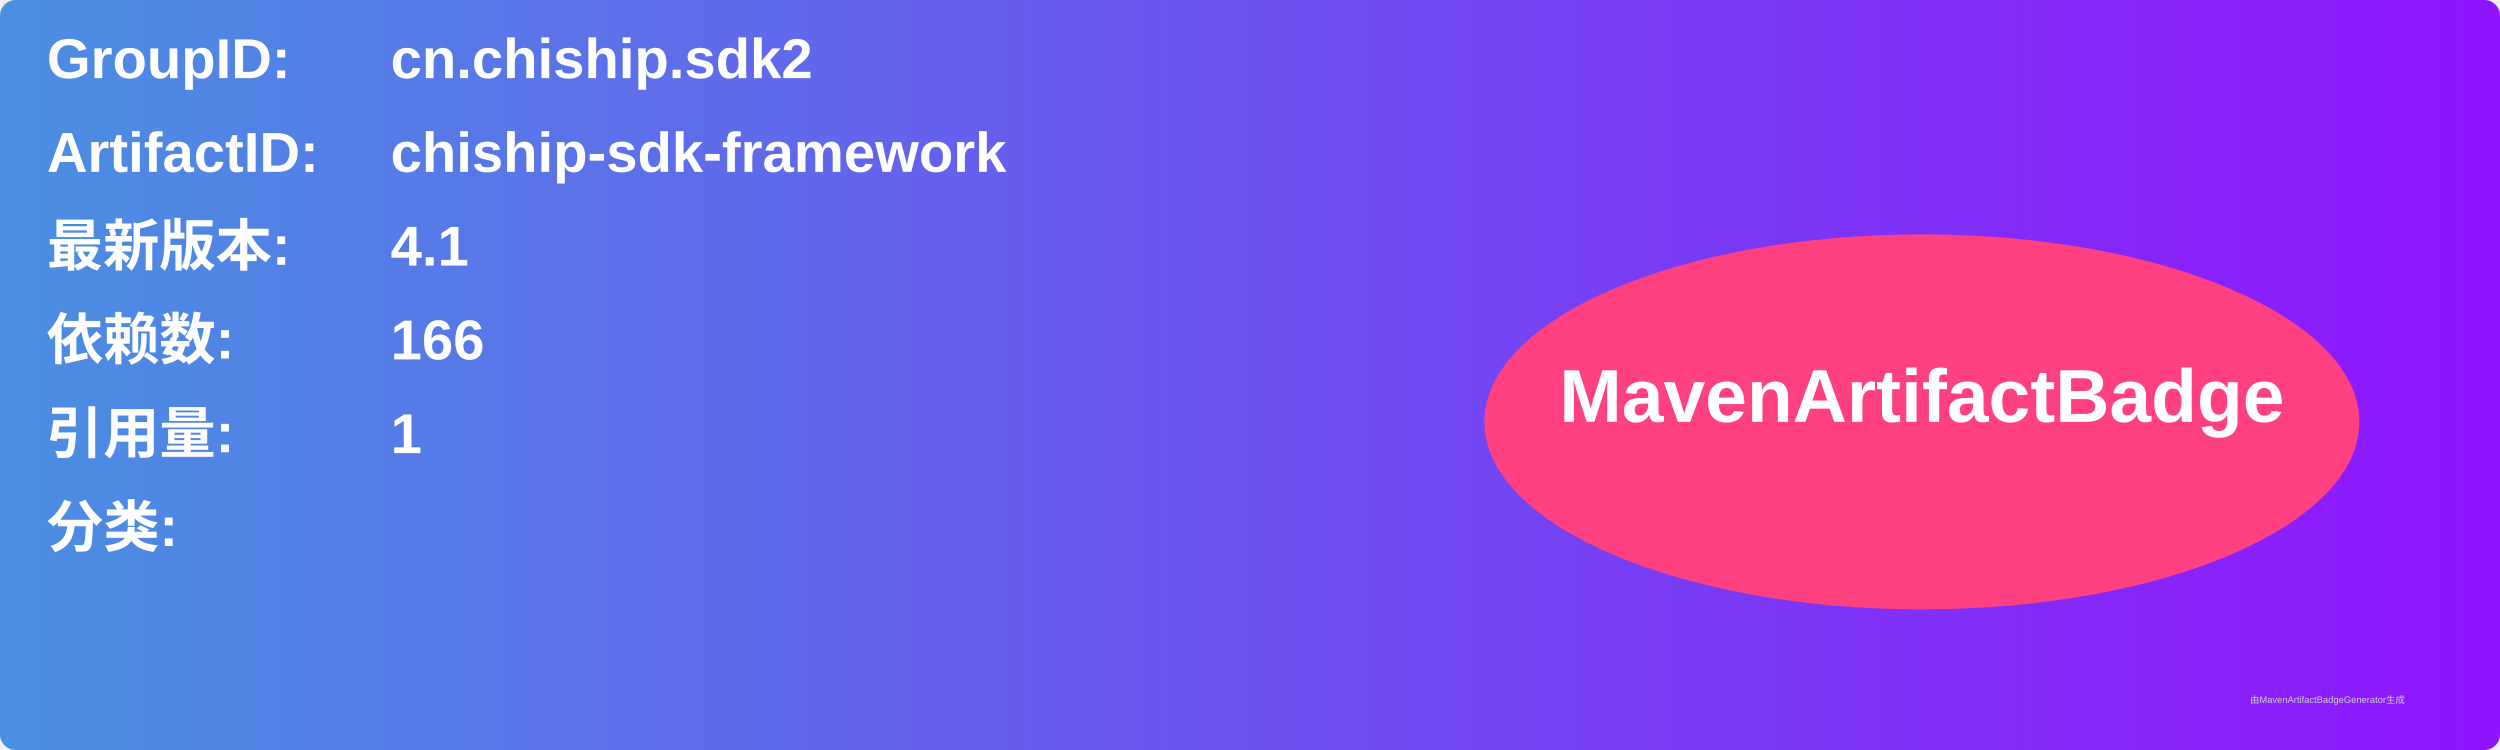
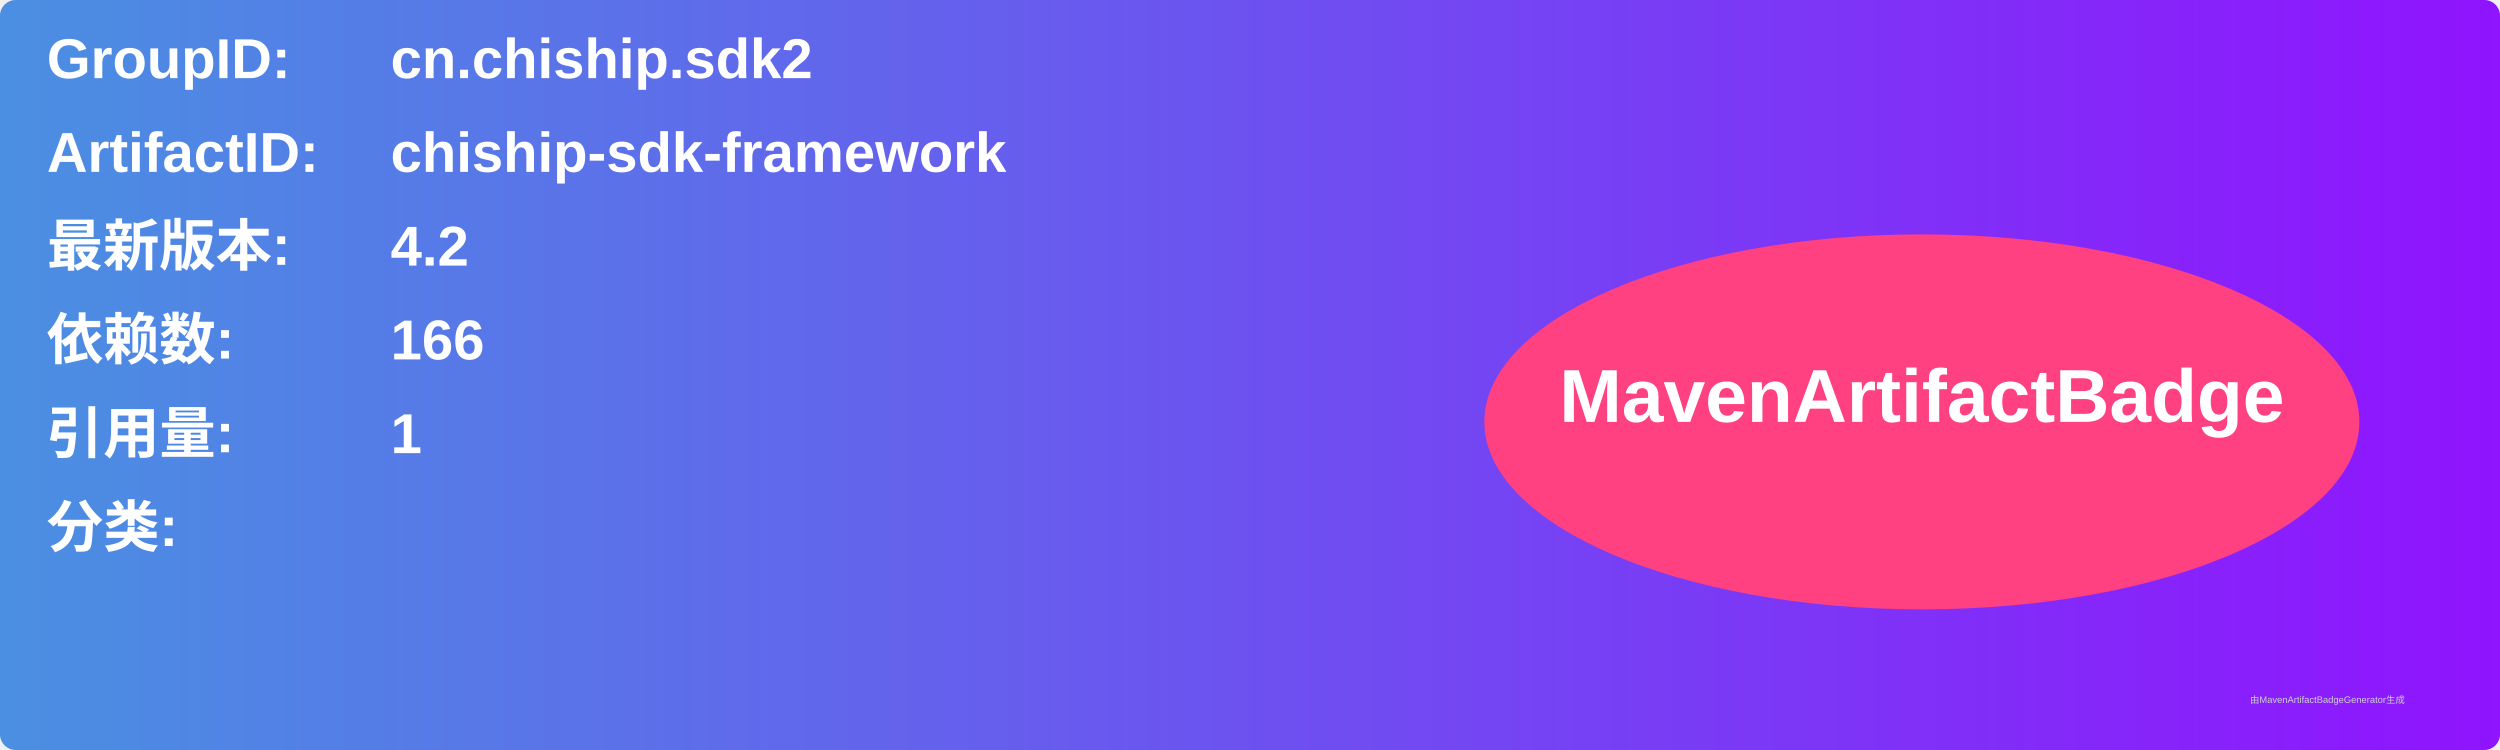
<svg xmlns="http://www.w3.org/2000/svg" width="800" height="240" viewBox="0 0 800 240">
  <linearGradient id="grad" x1="0%" y1="0%" x2="100%" y2="0%">
    <stop offset="0%" stop-color="#4a90e2" />
    <stop offset="100%" stop-color="#9013fe" />
  </linearGradient>
  <rect width="100%" height="100%" rx="5" ry="5" fill="url(#grad)" />
  <g transform="translate(15, 15)">
    <text x="0" y="10" font-family="Arial" font-size="18" fill="white" font-weight="bold" width="260">GroupID:</text>
    <text x="110" y="10" font-family="Arial" font-size="18" fill="white" font-weight="bold" width="460">cn.chiship.sdk2</text>
    <text x="0" y="40" font-family="Arial" font-size="18" fill="white" font-weight="bold" width="260">ArtifactID:</text>
    <text x="110" y="40" font-family="Arial" font-size="18" fill="white" font-weight="bold" width="460">chiship-sdk-framework</text>
    <text x="0" y="70" font-family="Arial" font-size="18" fill="white" font-weight="bold">最新版本:</text>
    <text x="110" y="70" font-family="Arial" font-size="18" fill="white" font-weight="bold">
-       <tspan font-weight="bold">4.1</tspan>
+       <tspan font-weight="bold">4.2</tspan>
    </text>
    <text x="0" y="100" font-family="Arial" font-size="18" fill="white" font-weight="bold">依赖数: </text>
    <text x="110" y="100" font-family="Arial" font-size="18" fill="white">
      <tspan font-weight="bold">166</tspan>
    </text>
    <text x="0" y="130" font-family="Arial" font-size="18" fill="white" font-weight="bold">引用量: </text>
    <text x="110" y="130" font-family="Arial" font-size="18" fill="white">
      <tspan font-weight="bold">1</tspan>
    </text>
    <text x="0" y="160" font-family="Arial" font-size="18" fill="white" font-weight="bold">分类:</text>
    <text x="10" y="190" font-family="Arial" font-size="10" fill="white">
      <tspan font-weight="bold" />
    </text>
    <ellipse cx="600" cy="120" rx="140" ry="60" fill="#ff4081" />
    <text x="600" y="120" text-anchor="middle" font-family="Arial" font-size="24" fill="white" font-weight="bold">MavenArtifactBadge</text>
  </g>
  <text x="720" y="225" font-family="Arial" font-size="3" fill="#d0d0d0">由MavenArtifactBadgeGenerator生成</text>
</svg>
